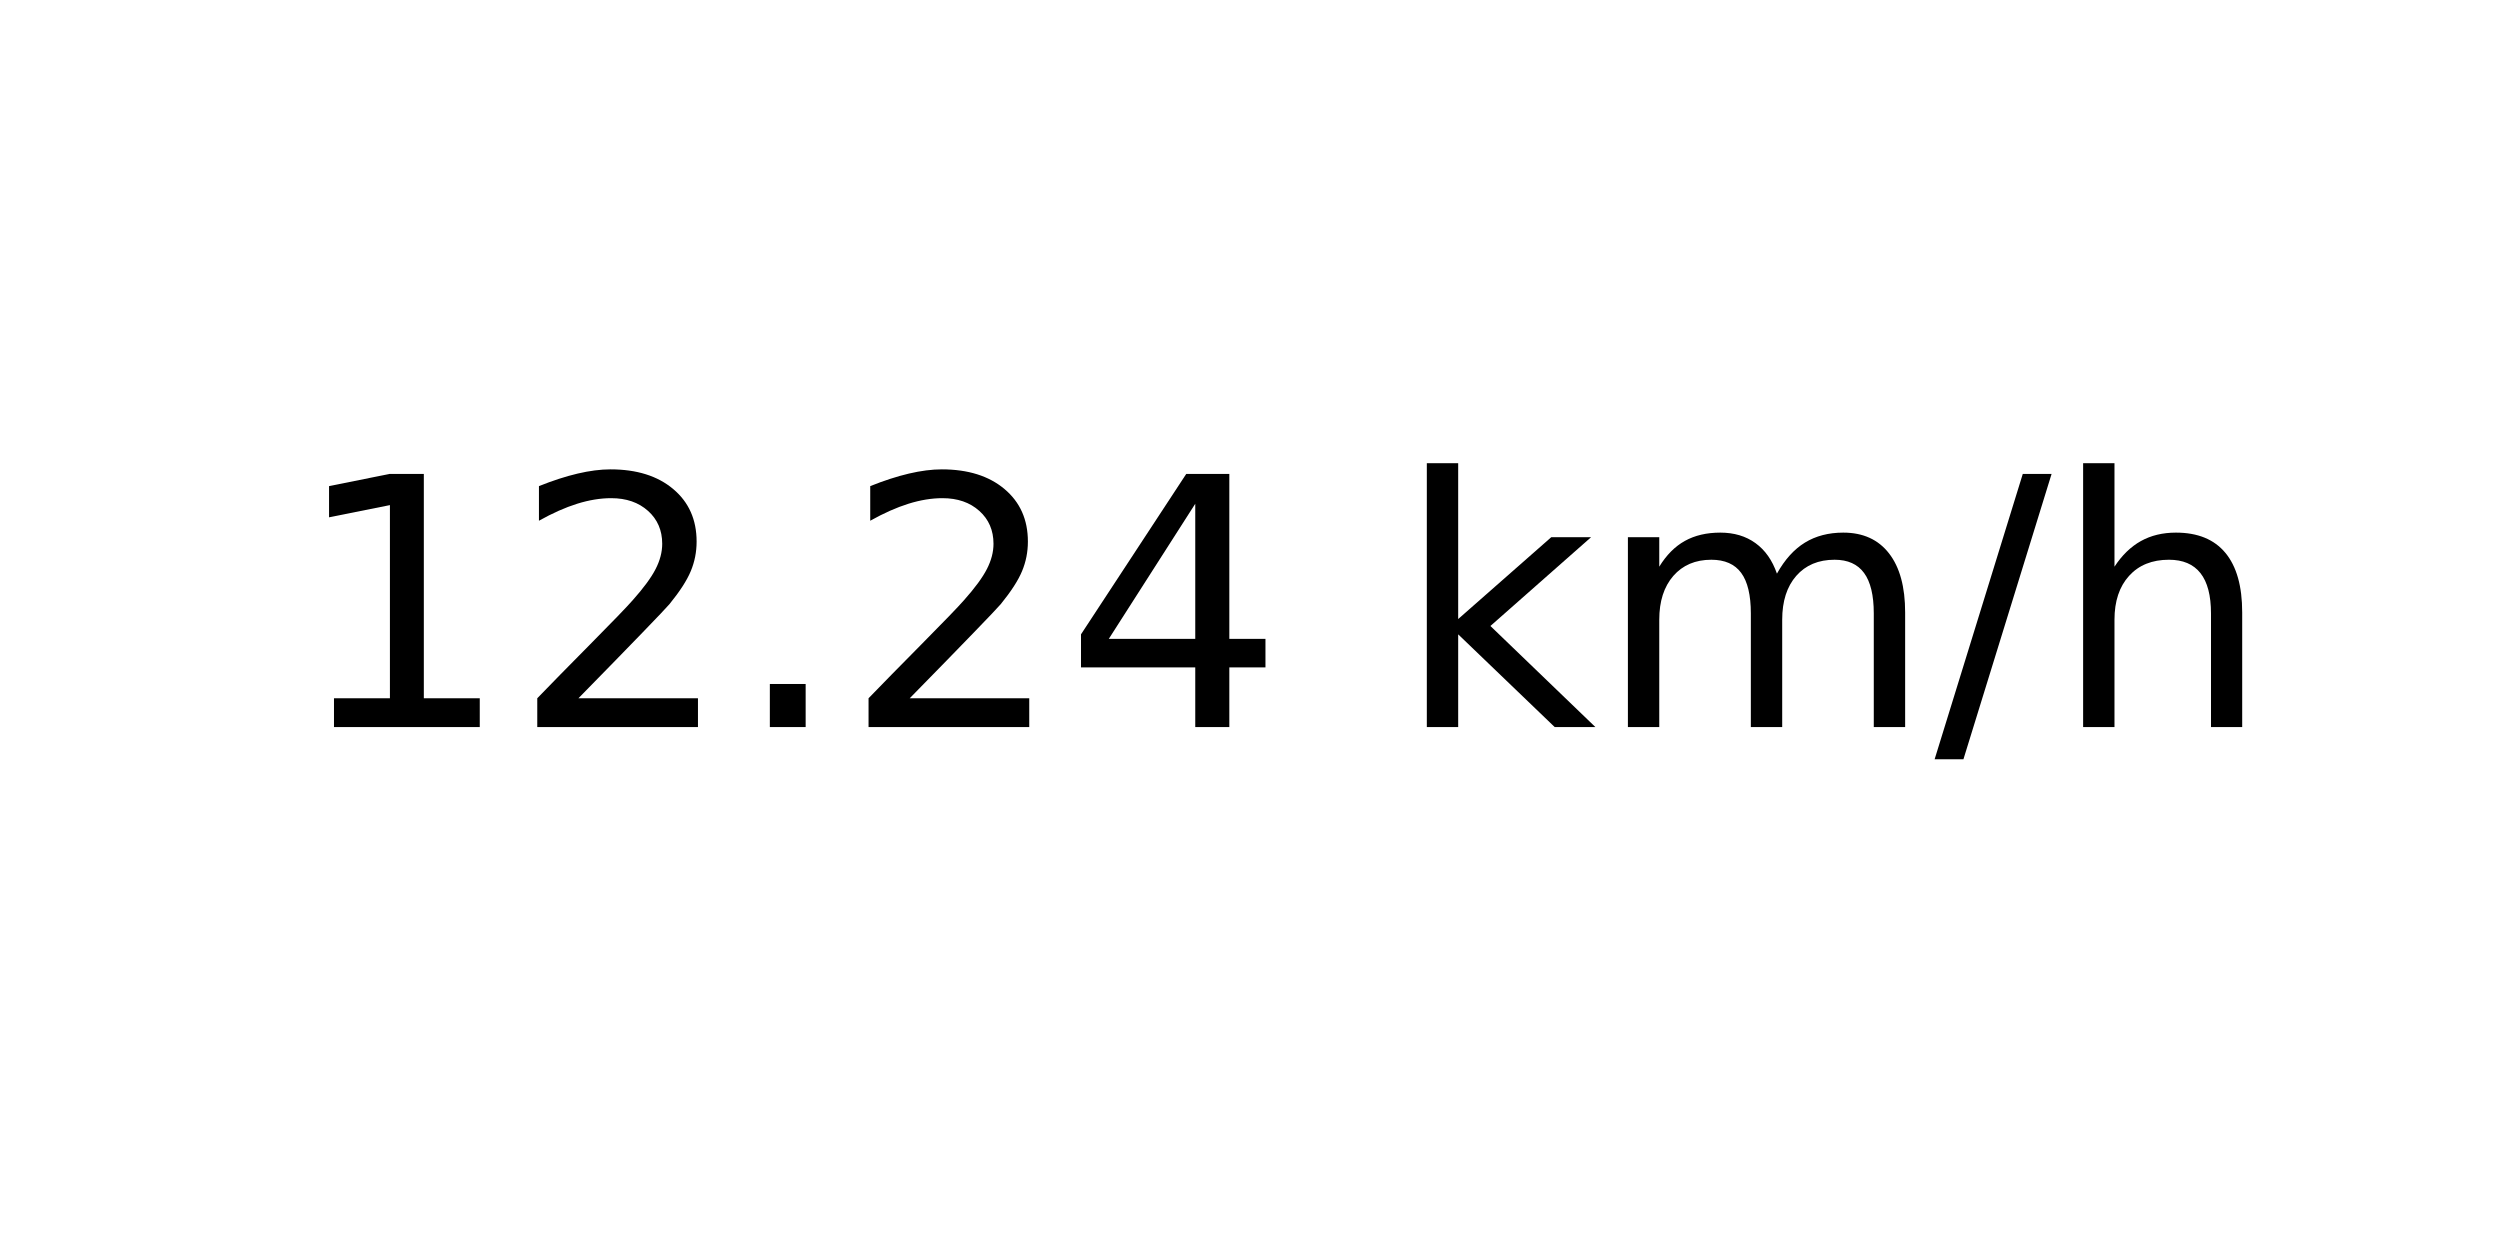
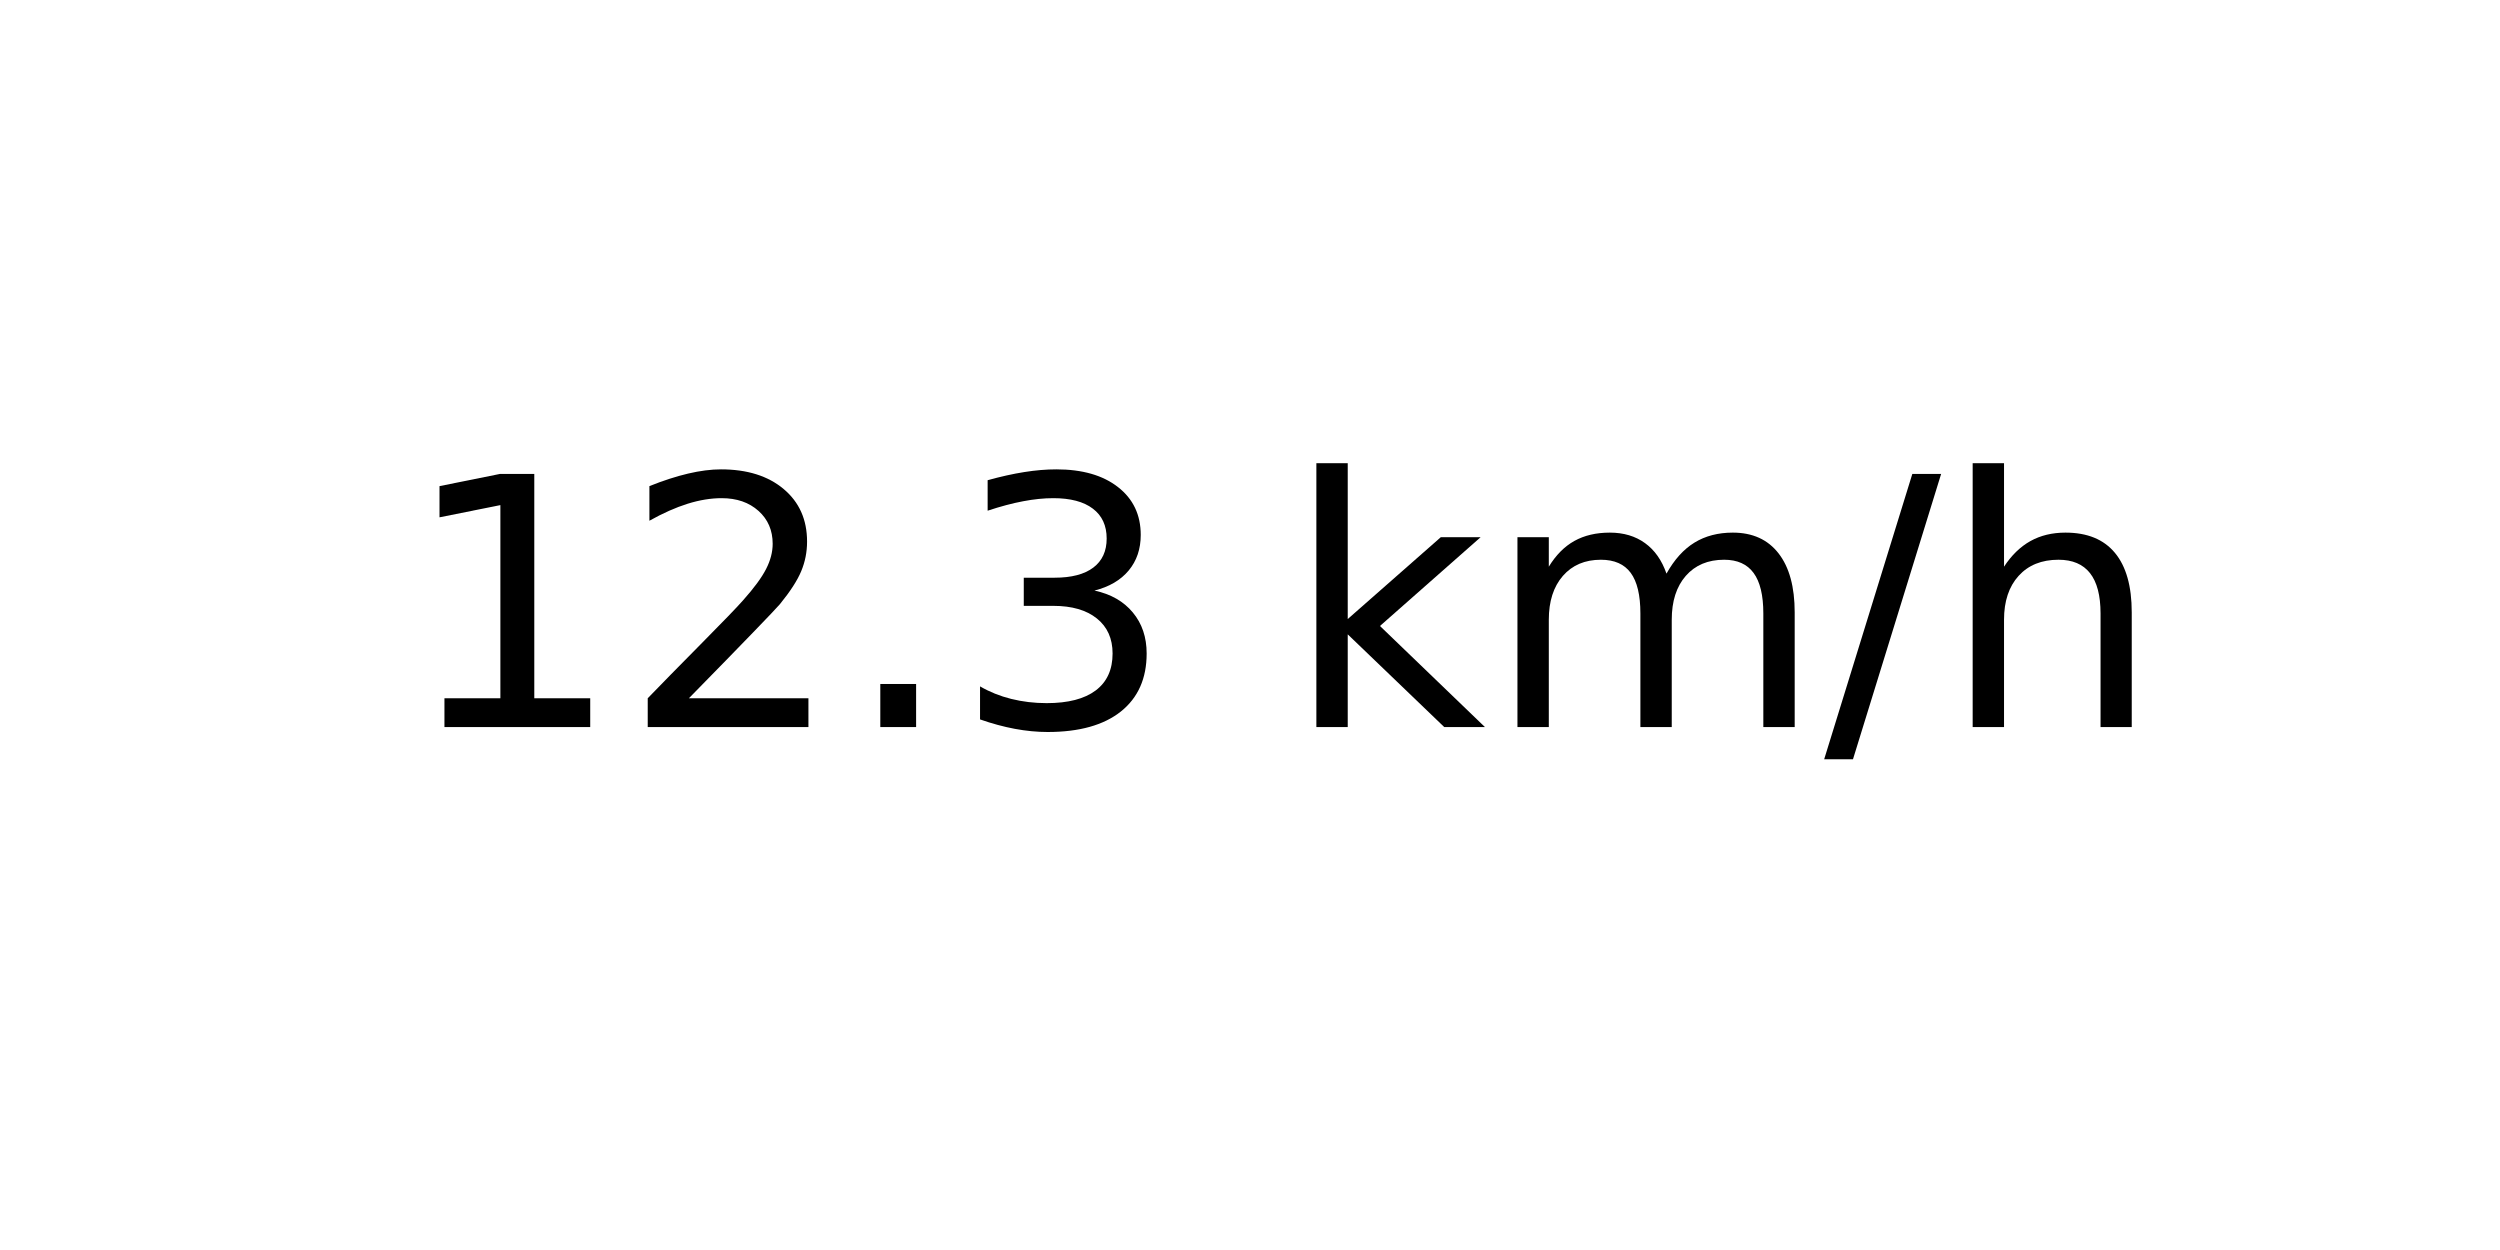
<svg xmlns="http://www.w3.org/2000/svg" xmlns:xlink="http://www.w3.org/1999/xlink" width="72pt" height="36pt" viewBox="0 0 72 36" version="1.1">
  <defs>
    <style type="text/css">*{stroke-linejoin: round; stroke-linecap: butt}</style>
  </defs>
  <g id="figure_1">
    <g id="axes_1">
      <g id="text_1">
-         <g transform="translate(8.378125 20.93937) scale(0.1 -0.1)">
+         <g transform="translate(11.55937 20.93937) scale(0.1 -0.1)">
          <defs>
            <path id="DejaVuSans-31" d="M 794 531  L 1825 531  L 1825 4091  L 703 3866  L 703 4441  L 1819 4666  L 2450 4666  L 2450 531  L 3481 531  L 3481 0  L 794 0  L 794 531  z " transform="scale(0.015625)" />
            <path id="DejaVuSans-32" d="M 1228 531  L 3431 531  L 3431 0  L 469 0  L 469 531  Q 828 903 1448 1529  Q 2069 2156 2228 2338  Q 2531 2678 2651 2914  Q 2772 3150 2772 3378  Q 2772 3750 2511 3984  Q 2250 4219 1831 4219  Q 1534 4219 1204 4116  Q 875 4013 500 3803  L 500 4441  Q 881 4594 1212 4672  Q 1544 4750 1819 4750  Q 2544 4750 2975 4387  Q 3406 4025 3406 3419  Q 3406 3131 3298 2873  Q 3191 2616 2906 2266  Q 2828 2175 2409 1742  Q 1991 1309 1228 531  z " transform="scale(0.015625)" />
            <path id="DejaVuSans-2e" d="M 684 794  L 1344 794  L 1344 0  L 684 0  L 684 794  z " transform="scale(0.015625)" />
-             <path id="DejaVuSans-34" d="M 2419 4116  L 825 1625  L 2419 1625  L 2419 4116  z M 2253 4666  L 3047 4666  L 3047 1625  L 3713 1625  L 3713 1100  L 3047 1100  L 3047 0  L 2419 0  L 2419 1100  L 313 1100  L 313 1709  L 2253 4666  z " transform="scale(0.015625)" />
+             <path id="DejaVuSans-33" d="M 2597 2516  Q 3050 2419 3304 2112  Q 3559 1806 3559 1356  Q 3559 666 3084 287  Q 2609 -91 1734 -91  Q 1441 -91 1130 -33  Q 819 25 488 141  L 488 750  Q 750 597 1062 519  Q 1375 441 1716 441  Q 2309 441 2620 675  Q 2931 909 2931 1356  Q 2931 1769 2642 2001  Q 2353 2234 1838 2234  L 1294 2234  L 1294 2753  L 1863 2753  Q 2328 2753 2575 2939  Q 2822 3125 2822 3475  Q 2822 3834 2567 4026  Q 2313 4219 1838 4219  Q 1578 4219 1281 4162  Q 984 4106 628 3988  L 628 4550  Q 988 4650 1302 4700  Q 1616 4750 1894 4750  Q 2613 4750 3031 4423  Q 3450 4097 3450 3541  Q 3450 3153 3228 2886  Q 3006 2619 2597 2516  z " transform="scale(0.015625)" />
            <path id="DejaVuSans-20" transform="scale(0.015625)" />
            <path id="DejaVuSans-6b" d="M 581 4863  L 1159 4863  L 1159 1991  L 2875 3500  L 3609 3500  L 1753 1863  L 3688 0  L 2938 0  L 1159 1709  L 1159 0  L 581 0  L 581 4863  z " transform="scale(0.015625)" />
            <path id="DejaVuSans-6d" d="M 3328 2828  Q 3544 3216 3844 3400  Q 4144 3584 4550 3584  Q 5097 3584 5394 3201  Q 5691 2819 5691 2113  L 5691 0  L 5113 0  L 5113 2094  Q 5113 2597 4934 2840  Q 4756 3084 4391 3084  Q 3944 3084 3684 2787  Q 3425 2491 3425 1978  L 3425 0  L 2847 0  L 2847 2094  Q 2847 2600 2669 2842  Q 2491 3084 2119 3084  Q 1678 3084 1418 2786  Q 1159 2488 1159 1978  L 1159 0  L 581 0  L 581 3500  L 1159 3500  L 1159 2956  Q 1356 3278 1631 3431  Q 1906 3584 2284 3584  Q 2666 3584 2933 3390  Q 3200 3197 3328 2828  z " transform="scale(0.015625)" />
            <path id="DejaVuSans-2f" d="M 1625 4666  L 2156 4666  L 531 -594  L 0 -594  L 1625 4666  z " transform="scale(0.015625)" />
            <path id="DejaVuSans-68" d="M 3513 2113  L 3513 0  L 2938 0  L 2938 2094  Q 2938 2591 2744 2837  Q 2550 3084 2163 3084  Q 1697 3084 1428 2787  Q 1159 2491 1159 1978  L 1159 0  L 581 0  L 581 4863  L 1159 4863  L 1159 2956  Q 1366 3272 1645 3428  Q 1925 3584 2291 3584  Q 2894 3584 3203 3211  Q 3513 2838 3513 2113  z " transform="scale(0.015625)" />
          </defs>
          <use xlink:href="#DejaVuSans-31" />
          <use xlink:href="#DejaVuSans-32" x="63.623" />
          <use xlink:href="#DejaVuSans-2e" x="127.246" />
-           <use xlink:href="#DejaVuSans-32" x="159.033" />
-           <use xlink:href="#DejaVuSans-34" x="222.656" />
-           <use xlink:href="#DejaVuSans-20" x="286.279" />
-           <use xlink:href="#DejaVuSans-6b" x="318.066" />
-           <use xlink:href="#DejaVuSans-6d" x="375.977" />
-           <use xlink:href="#DejaVuSans-2f" x="473.389" />
-           <use xlink:href="#DejaVuSans-68" x="507.08" />
+           <use xlink:href="#DejaVuSans-33" x="159.033" />
+           <use xlink:href="#DejaVuSans-20" x="222.656" />
+           <use xlink:href="#DejaVuSans-6b" x="254.443" />
+           <use xlink:href="#DejaVuSans-6d" x="312.354" />
+           <use xlink:href="#DejaVuSans-2f" x="409.766" />
+           <use xlink:href="#DejaVuSans-68" x="443.457" />
        </g>
      </g>
    </g>
  </g>
</svg>
